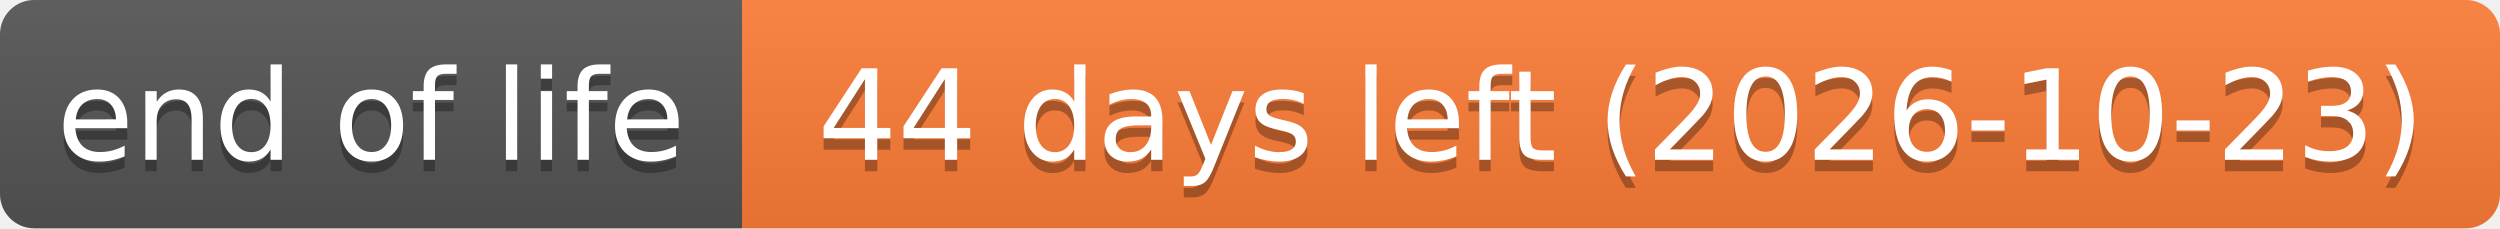
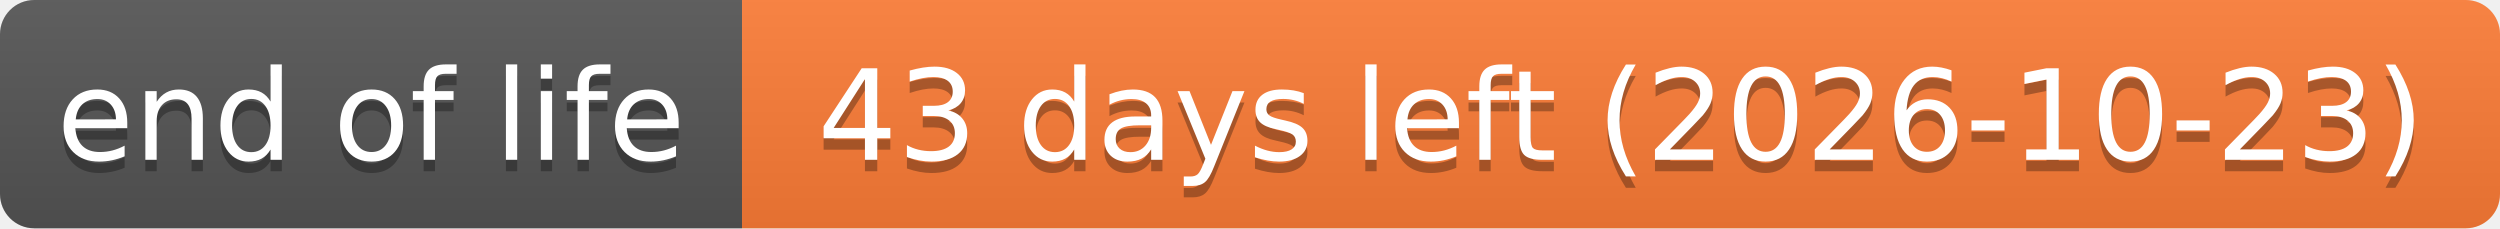
- <svg xmlns="http://www.w3.org/2000/svg" width="219" height="20" role="img" aria-label="end of life: 44 days left (2026-10-23)">
+ <svg xmlns="http://www.w3.org/2000/svg" width="219" height="20" role="img" aria-label="end of life: 43 days left (2026-10-23)">
  <linearGradient id="s" x2="0" y2="100%">
    <stop offset="0" stop-color="#bbb" stop-opacity=".1" />
    <stop offset="1" stop-opacity=".1" />
  </linearGradient>
  <clipPath id="r">
    <rect width="219" height="20" rx="3" fill="#fff" />
  </clipPath>
  <g clip-path="url(#r)">
    <rect width="65" height="20" fill="#555" />
    <rect x="65" width="154" height="20" fill="#fe7d37" />
    <rect width="219" height="20" fill="url(#s)" />
  </g>
  <g fill="#fff" text-anchor="middle" font-family="Verdana,Geneva,DejaVu Sans,sans-serif" text-rendering="geometricPrecision" font-size="110">
    <text aria-hidden="true" x="325" y="150" fill="#010101" fill-opacity=".3" transform="scale(.1)" textLength="551">end of life</text>
    <text x="325" y="140" transform="scale(.1)" textLength="551">end of life</text>
-     <text aria-hidden="true" x="1420" y="150" fill="#010101" fill-opacity=".3" transform="scale(.1)" textLength="1441">44 days left (2026-10-23)</text>
-     <text x="1420" y="140" transform="scale(.1)" textLength="1441">44 days left (2026-10-23)</text>
+     <text aria-hidden="true" x="1420" y="150" fill="#010101" fill-opacity=".3" transform="scale(.1)" textLength="1441">43 days left (2026-10-23)</text>
+     <text x="1420" y="140" transform="scale(.1)" textLength="1441">43 days left (2026-10-23)</text>
  </g>
</svg>
